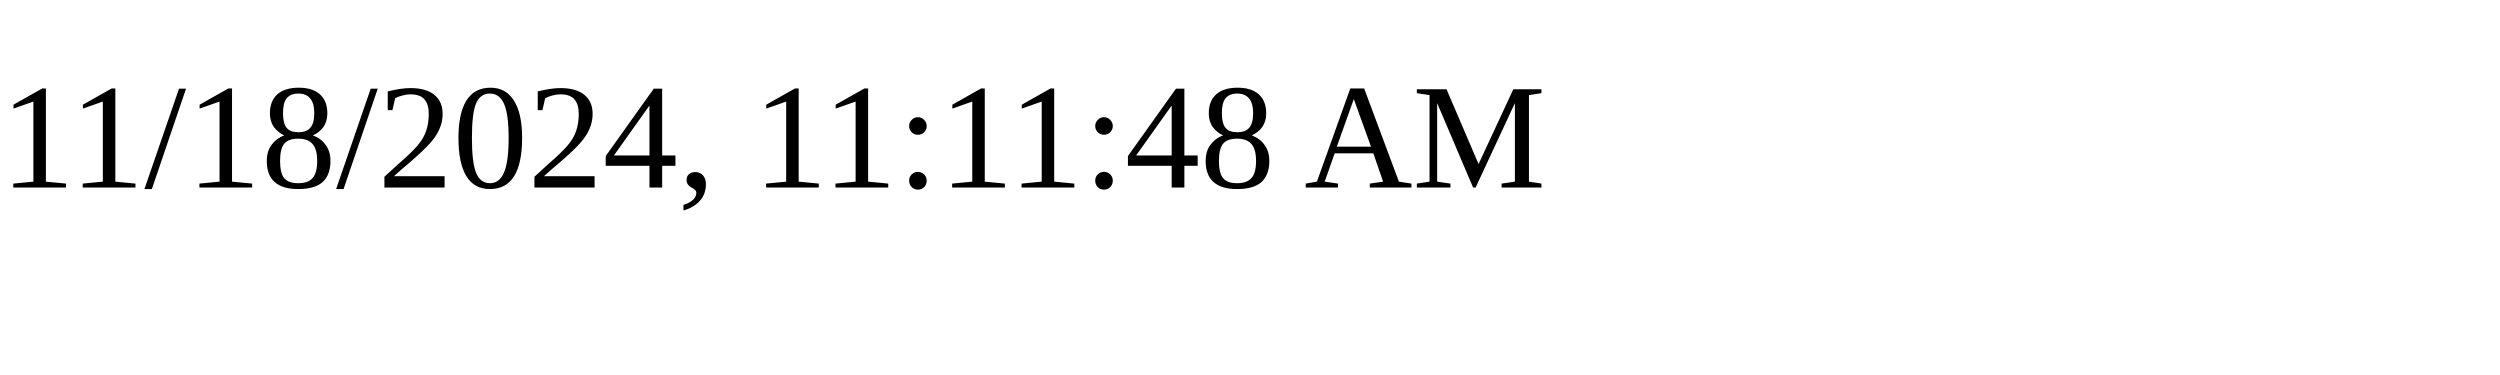
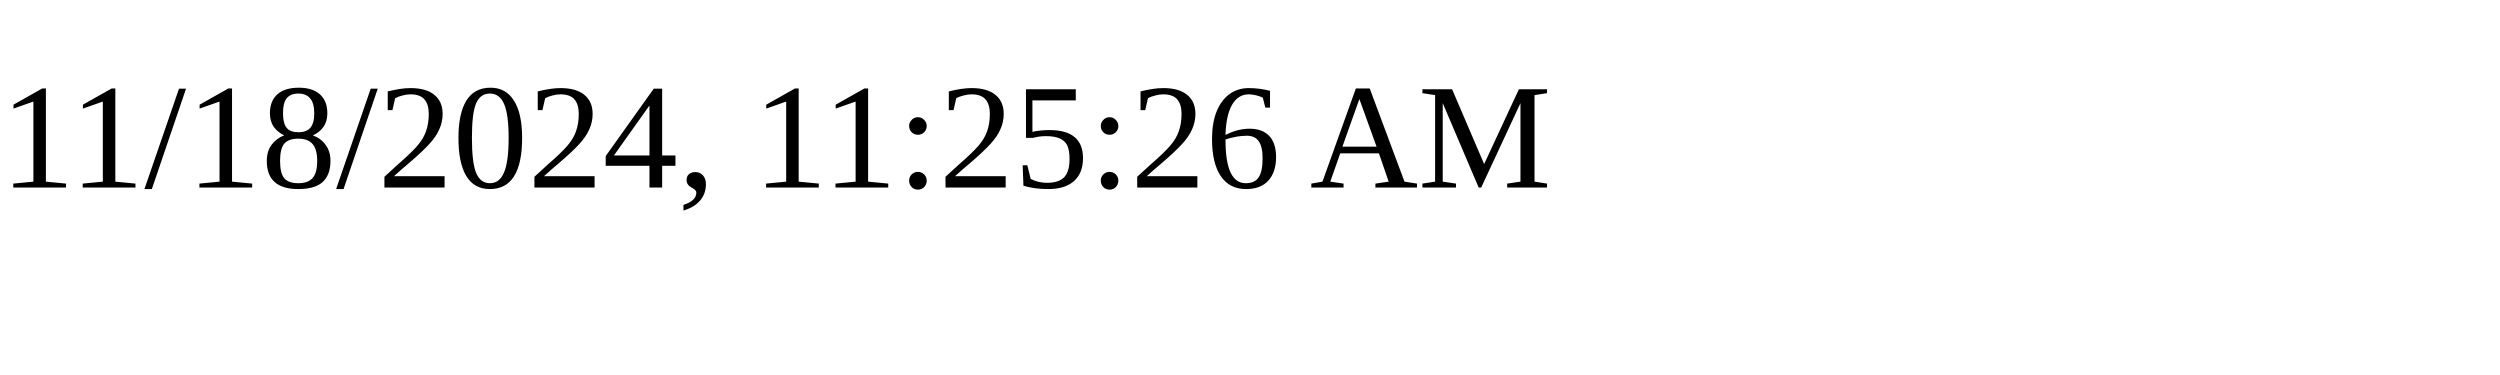
<svg xmlns="http://www.w3.org/2000/svg" height="30" width="200">
-   <text x="0" y="15">11/18/2024, 11:11:48 AM</text>
+   <text x="0" y="15">11/18/2024, 11:25:26 AM</text>
</svg>
